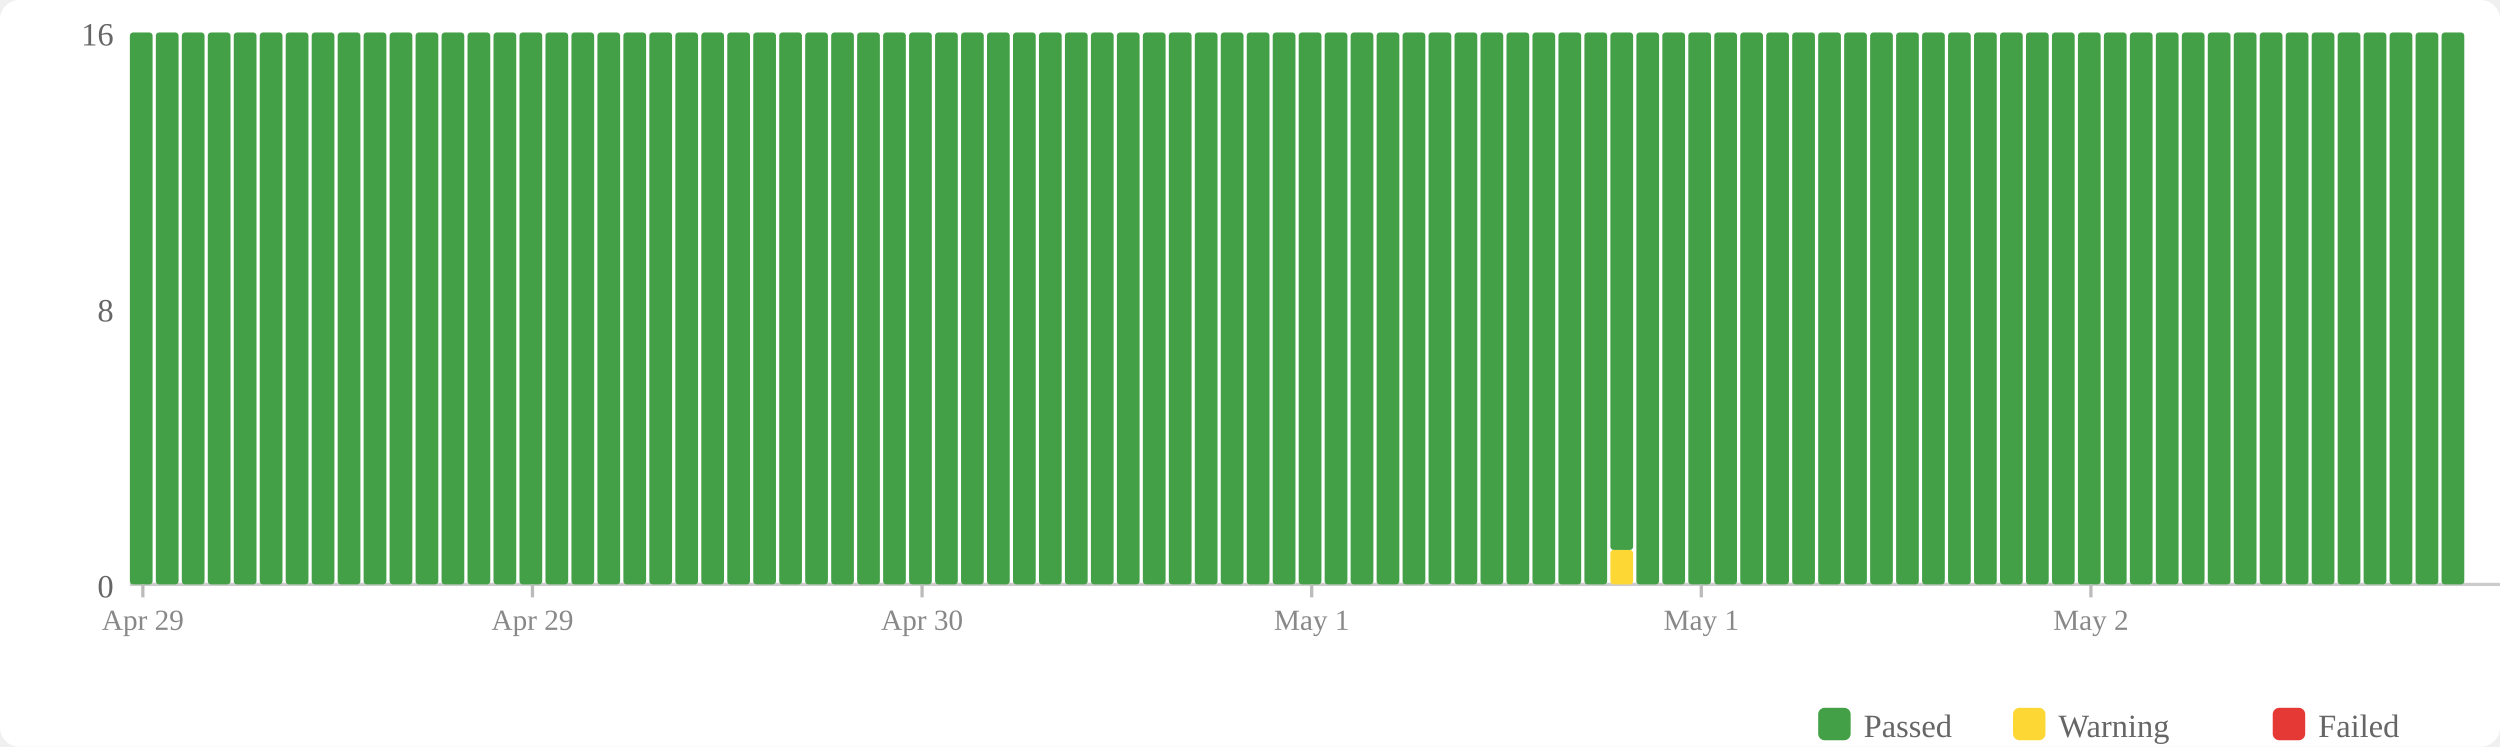
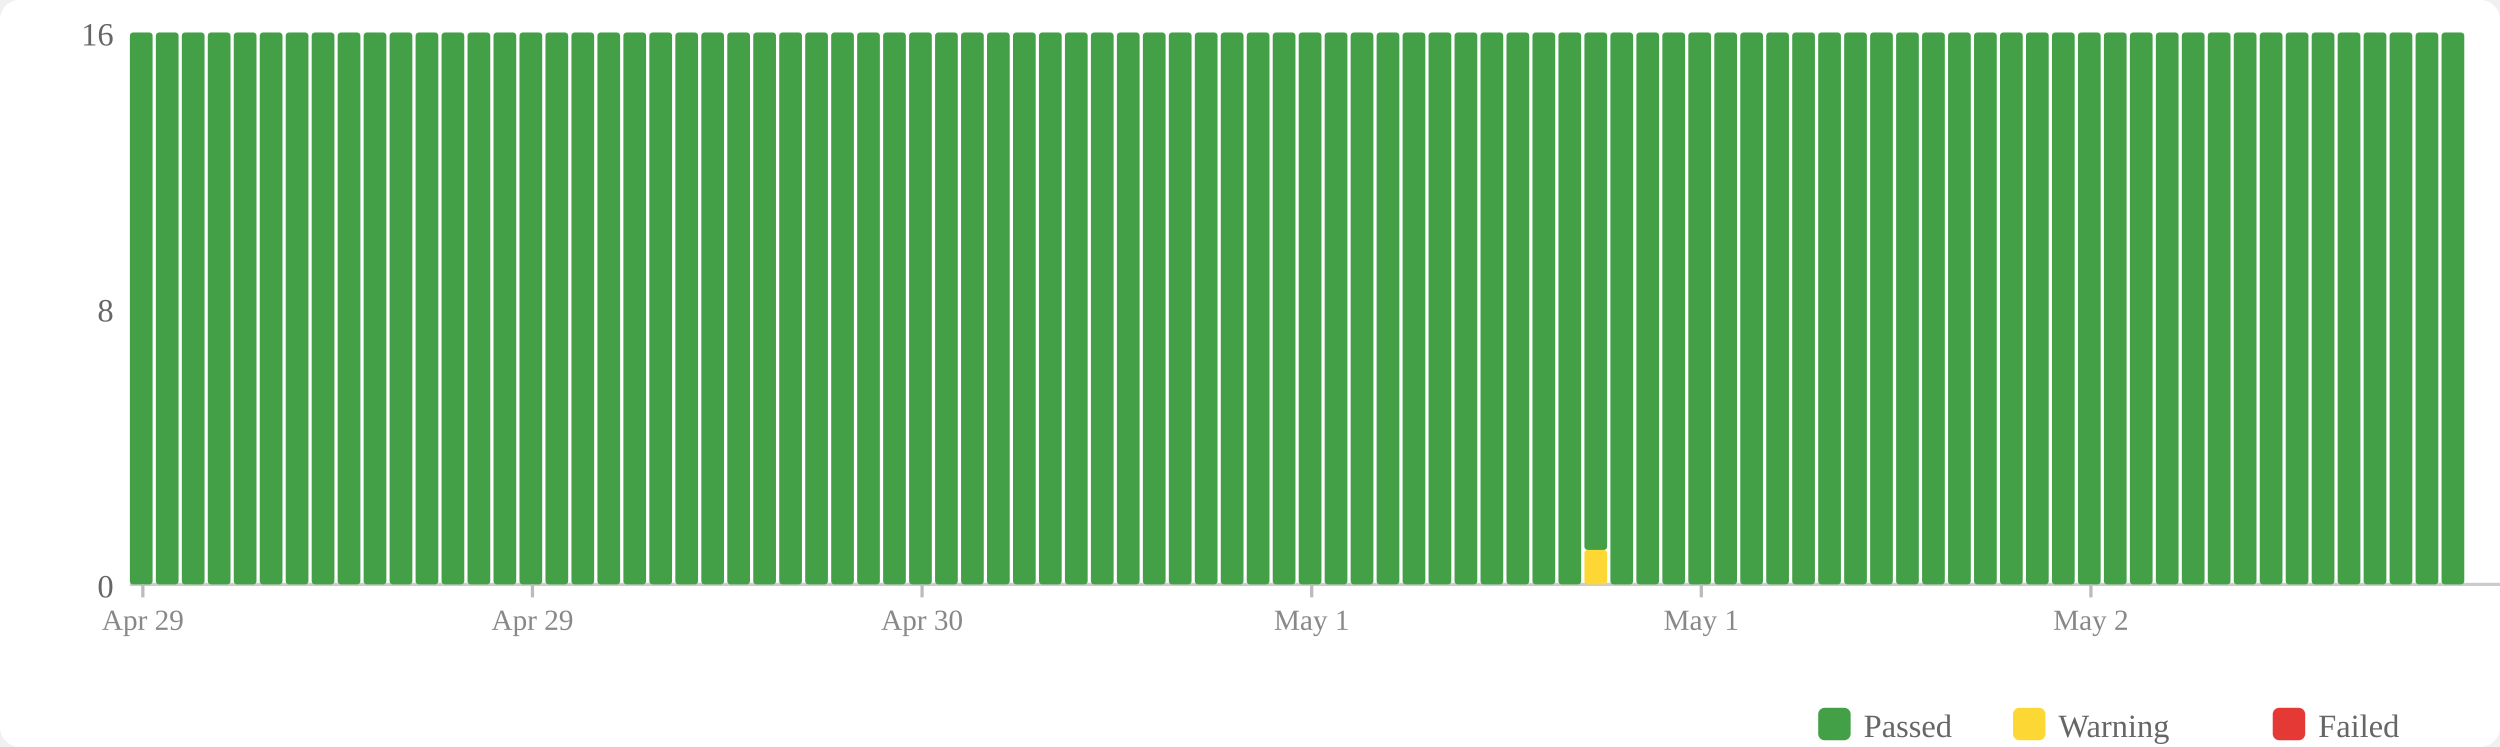
<svg xmlns="http://www.w3.org/2000/svg" width="770" height="230" viewBox="0 0 770 230">
  <rect width="770" height="230" fill="#fff" rx="6" />
  <rect x="560" y="218" width="10" height="10" fill="#43a047" rx="2" />
  <text x="574" y="227" font-size="10" fill="#666">Passed</text>
  <rect x="620" y="218" width="10" height="10" fill="#fdd835" rx="2" />
  <text x="634" y="227" font-size="10" fill="#666">Warning</text>
  <rect x="700" y="218" width="10" height="10" fill="#e53935" rx="2" />
  <text x="714" y="227" font-size="10" fill="#666">Failed</text>
  <text x="35" y="184" text-anchor="end" font-size="10" fill="#666">0</text>
  <text x="35" y="99" text-anchor="end" font-size="10" fill="#666">8</text>
  <text x="35" y="14" text-anchor="end" font-size="10" fill="#666">16</text>
  <line x1="40" y1="180" x2="770" y2="180" stroke="#ccc" stroke-width="1" />
  <rect x="40" y="10" width="7" height="170" fill="#43a047" rx="1" />
  <rect x="48" y="10" width="7" height="170" fill="#43a047" rx="1" />
  <rect x="56" y="10" width="7" height="170" fill="#43a047" rx="1" />
  <rect x="64" y="10" width="7" height="170" fill="#43a047" rx="1" />
  <rect x="72" y="10" width="7" height="170" fill="#43a047" rx="1" />
  <rect x="80" y="10" width="7" height="170" fill="#43a047" rx="1" />
  <rect x="88" y="10" width="7" height="170" fill="#43a047" rx="1" />
  <rect x="96" y="10" width="7" height="170" fill="#43a047" rx="1" />
  <rect x="104" y="10" width="7" height="170" fill="#43a047" rx="1" />
  <rect x="112" y="10" width="7" height="170" fill="#43a047" rx="1" />
  <rect x="120" y="10" width="7" height="170" fill="#43a047" rx="1" />
  <rect x="128" y="10" width="7" height="170" fill="#43a047" rx="1" />
  <rect x="136" y="10" width="7" height="170" fill="#43a047" rx="1" />
  <rect x="144" y="10" width="7" height="170" fill="#43a047" rx="1" />
  <rect x="152" y="10" width="7" height="170" fill="#43a047" rx="1" />
  <rect x="160" y="10" width="7" height="170" fill="#43a047" rx="1" />
  <rect x="168" y="10" width="7" height="170" fill="#43a047" rx="1" />
  <rect x="176" y="10" width="7" height="170" fill="#43a047" rx="1" />
  <rect x="184" y="10" width="7" height="170" fill="#43a047" rx="1" />
  <rect x="192" y="10" width="7" height="170" fill="#43a047" rx="1" />
  <rect x="200" y="10" width="7" height="170" fill="#43a047" rx="1" />
  <rect x="208" y="10" width="7" height="170" fill="#43a047" rx="1" />
  <rect x="216" y="10" width="7" height="170" fill="#43a047" rx="1" />
  <rect x="224" y="10" width="7" height="170" fill="#43a047" rx="1" />
  <rect x="232" y="10" width="7" height="170" fill="#43a047" rx="1" />
  <rect x="240" y="10" width="7" height="170" fill="#43a047" rx="1" />
  <rect x="248" y="10" width="7" height="170" fill="#43a047" rx="1" />
  <rect x="256" y="10" width="7" height="170" fill="#43a047" rx="1" />
  <rect x="264" y="10" width="7" height="170" fill="#43a047" rx="1" />
  <rect x="272" y="10" width="7" height="170" fill="#43a047" rx="1" />
  <rect x="280" y="10" width="7" height="170" fill="#43a047" rx="1" />
  <rect x="288" y="10" width="7" height="170" fill="#43a047" rx="1" />
  <rect x="296" y="10" width="7" height="170" fill="#43a047" rx="1" />
  <rect x="304" y="10" width="7" height="170" fill="#43a047" rx="1" />
  <rect x="312" y="10" width="7" height="170" fill="#43a047" rx="1" />
  <rect x="320" y="10" width="7" height="170" fill="#43a047" rx="1" />
  <rect x="328" y="10" width="7" height="170" fill="#43a047" rx="1" />
  <rect x="336" y="10" width="7" height="170" fill="#43a047" rx="1" />
  <rect x="344" y="10" width="7" height="170" fill="#43a047" rx="1" />
  <rect x="352" y="10" width="7" height="170" fill="#43a047" rx="1" />
  <rect x="360" y="10" width="7" height="170" fill="#43a047" rx="1" />
  <rect x="368" y="10" width="7" height="170" fill="#43a047" rx="1" />
  <rect x="376" y="10" width="7" height="170" fill="#43a047" rx="1" />
  <rect x="384" y="10" width="7" height="170" fill="#43a047" rx="1" />
  <rect x="392" y="10" width="7" height="170" fill="#43a047" rx="1" />
  <rect x="400" y="10" width="7" height="170" fill="#43a047" rx="1" />
  <rect x="408" y="10" width="7" height="170" fill="#43a047" rx="1" />
  <rect x="416" y="10" width="7" height="170" fill="#43a047" rx="1" />
  <rect x="424" y="10" width="7" height="170" fill="#43a047" rx="1" />
  <rect x="432" y="10" width="7" height="170" fill="#43a047" rx="1" />
  <rect x="440" y="10" width="7" height="170" fill="#43a047" rx="1" />
  <rect x="448" y="10" width="7" height="170" fill="#43a047" rx="1" />
  <rect x="456" y="10" width="7" height="170" fill="#43a047" rx="1" />
  <rect x="464" y="10" width="7" height="170" fill="#43a047" rx="1" />
  <rect x="472" y="10" width="7" height="170" fill="#43a047" rx="1" />
  <rect x="480" y="10" width="7" height="170" fill="#43a047" rx="1" />
-   <rect x="488" y="10" width="7" height="170" fill="#43a047" rx="1" />
-   <rect x="496" y="169.375" width="7" height="10.625" fill="#fdd835" rx="1" />
-   <rect x="496" y="10" width="7" height="159.375" fill="#43a047" rx="1" />
+   <rect x="488" y="169.375" width="7" height="10.625" fill="#fdd835" rx="1" />
+   <rect x="488" y="10" width="7" height="159.375" fill="#43a047" rx="1" />
+   <rect x="496" y="10" width="7" height="170" fill="#43a047" rx="1" />
  <rect x="504" y="10" width="7" height="170" fill="#43a047" rx="1" />
  <rect x="512" y="10" width="7" height="170" fill="#43a047" rx="1" />
  <rect x="520" y="10" width="7" height="170" fill="#43a047" rx="1" />
  <rect x="528" y="10" width="7" height="170" fill="#43a047" rx="1" />
  <rect x="536" y="10" width="7" height="170" fill="#43a047" rx="1" />
  <rect x="544" y="10" width="7" height="170" fill="#43a047" rx="1" />
  <rect x="552" y="10" width="7" height="170" fill="#43a047" rx="1" />
  <rect x="560" y="10" width="7" height="170" fill="#43a047" rx="1" />
  <rect x="568" y="10" width="7" height="170" fill="#43a047" rx="1" />
  <rect x="576" y="10" width="7" height="170" fill="#43a047" rx="1" />
  <rect x="584" y="10" width="7" height="170" fill="#43a047" rx="1" />
  <rect x="592" y="10" width="7" height="170" fill="#43a047" rx="1" />
  <rect x="600" y="10" width="7" height="170" fill="#43a047" rx="1" />
  <rect x="608" y="10" width="7" height="170" fill="#43a047" rx="1" />
  <rect x="616" y="10" width="7" height="170" fill="#43a047" rx="1" />
  <rect x="624" y="10" width="7" height="170" fill="#43a047" rx="1" />
  <rect x="632" y="10" width="7" height="170" fill="#43a047" rx="1" />
  <rect x="640" y="10" width="7" height="170" fill="#43a047" rx="1" />
  <rect x="648" y="10" width="7" height="170" fill="#43a047" rx="1" />
  <rect x="656" y="10" width="7" height="170" fill="#43a047" rx="1" />
  <rect x="664" y="10" width="7" height="170" fill="#43a047" rx="1" />
  <rect x="672" y="10" width="7" height="170" fill="#43a047" rx="1" />
  <rect x="680" y="10" width="7" height="170" fill="#43a047" rx="1" />
  <rect x="688" y="10" width="7" height="170" fill="#43a047" rx="1" />
  <rect x="696" y="10" width="7" height="170" fill="#43a047" rx="1" />
  <rect x="704" y="10" width="7" height="170" fill="#43a047" rx="1" />
  <rect x="712" y="10" width="7" height="170" fill="#43a047" rx="1" />
  <rect x="720" y="10" width="7" height="170" fill="#43a047" rx="1" />
  <rect x="728" y="10" width="7" height="170" fill="#43a047" rx="1" />
  <rect x="736" y="10" width="7" height="170" fill="#43a047" rx="1" />
  <rect x="744" y="10" width="7" height="170" fill="#43a047" rx="1" />
  <rect x="752" y="10" width="7" height="170" fill="#43a047" rx="1" />
  <line x1="44.0" y1="180" x2="44.0" y2="184" stroke="#bbb" stroke-width="1" />
  <text x="44.0" y="194" text-anchor="middle" font-size="9" fill="#888">Apr 29</text>
  <line x1="164.0" y1="180" x2="164.0" y2="184" stroke="#bbb" stroke-width="1" />
  <text x="164.0" y="194" text-anchor="middle" font-size="9" fill="#888">Apr 29</text>
  <line x1="284.0" y1="180" x2="284.0" y2="184" stroke="#bbb" stroke-width="1" />
  <text x="284.0" y="194" text-anchor="middle" font-size="9" fill="#888">Apr 30</text>
  <line x1="404.0" y1="180" x2="404.0" y2="184" stroke="#bbb" stroke-width="1" />
  <text x="404.0" y="194" text-anchor="middle" font-size="9" fill="#888">May 1</text>
  <line x1="524.0" y1="180" x2="524.0" y2="184" stroke="#bbb" stroke-width="1" />
  <text x="524.0" y="194" text-anchor="middle" font-size="9" fill="#888">May 1</text>
  <line x1="644.0" y1="180" x2="644.0" y2="184" stroke="#bbb" stroke-width="1" />
  <text x="644.0" y="194" text-anchor="middle" font-size="9" fill="#888">May 2</text>
</svg>
